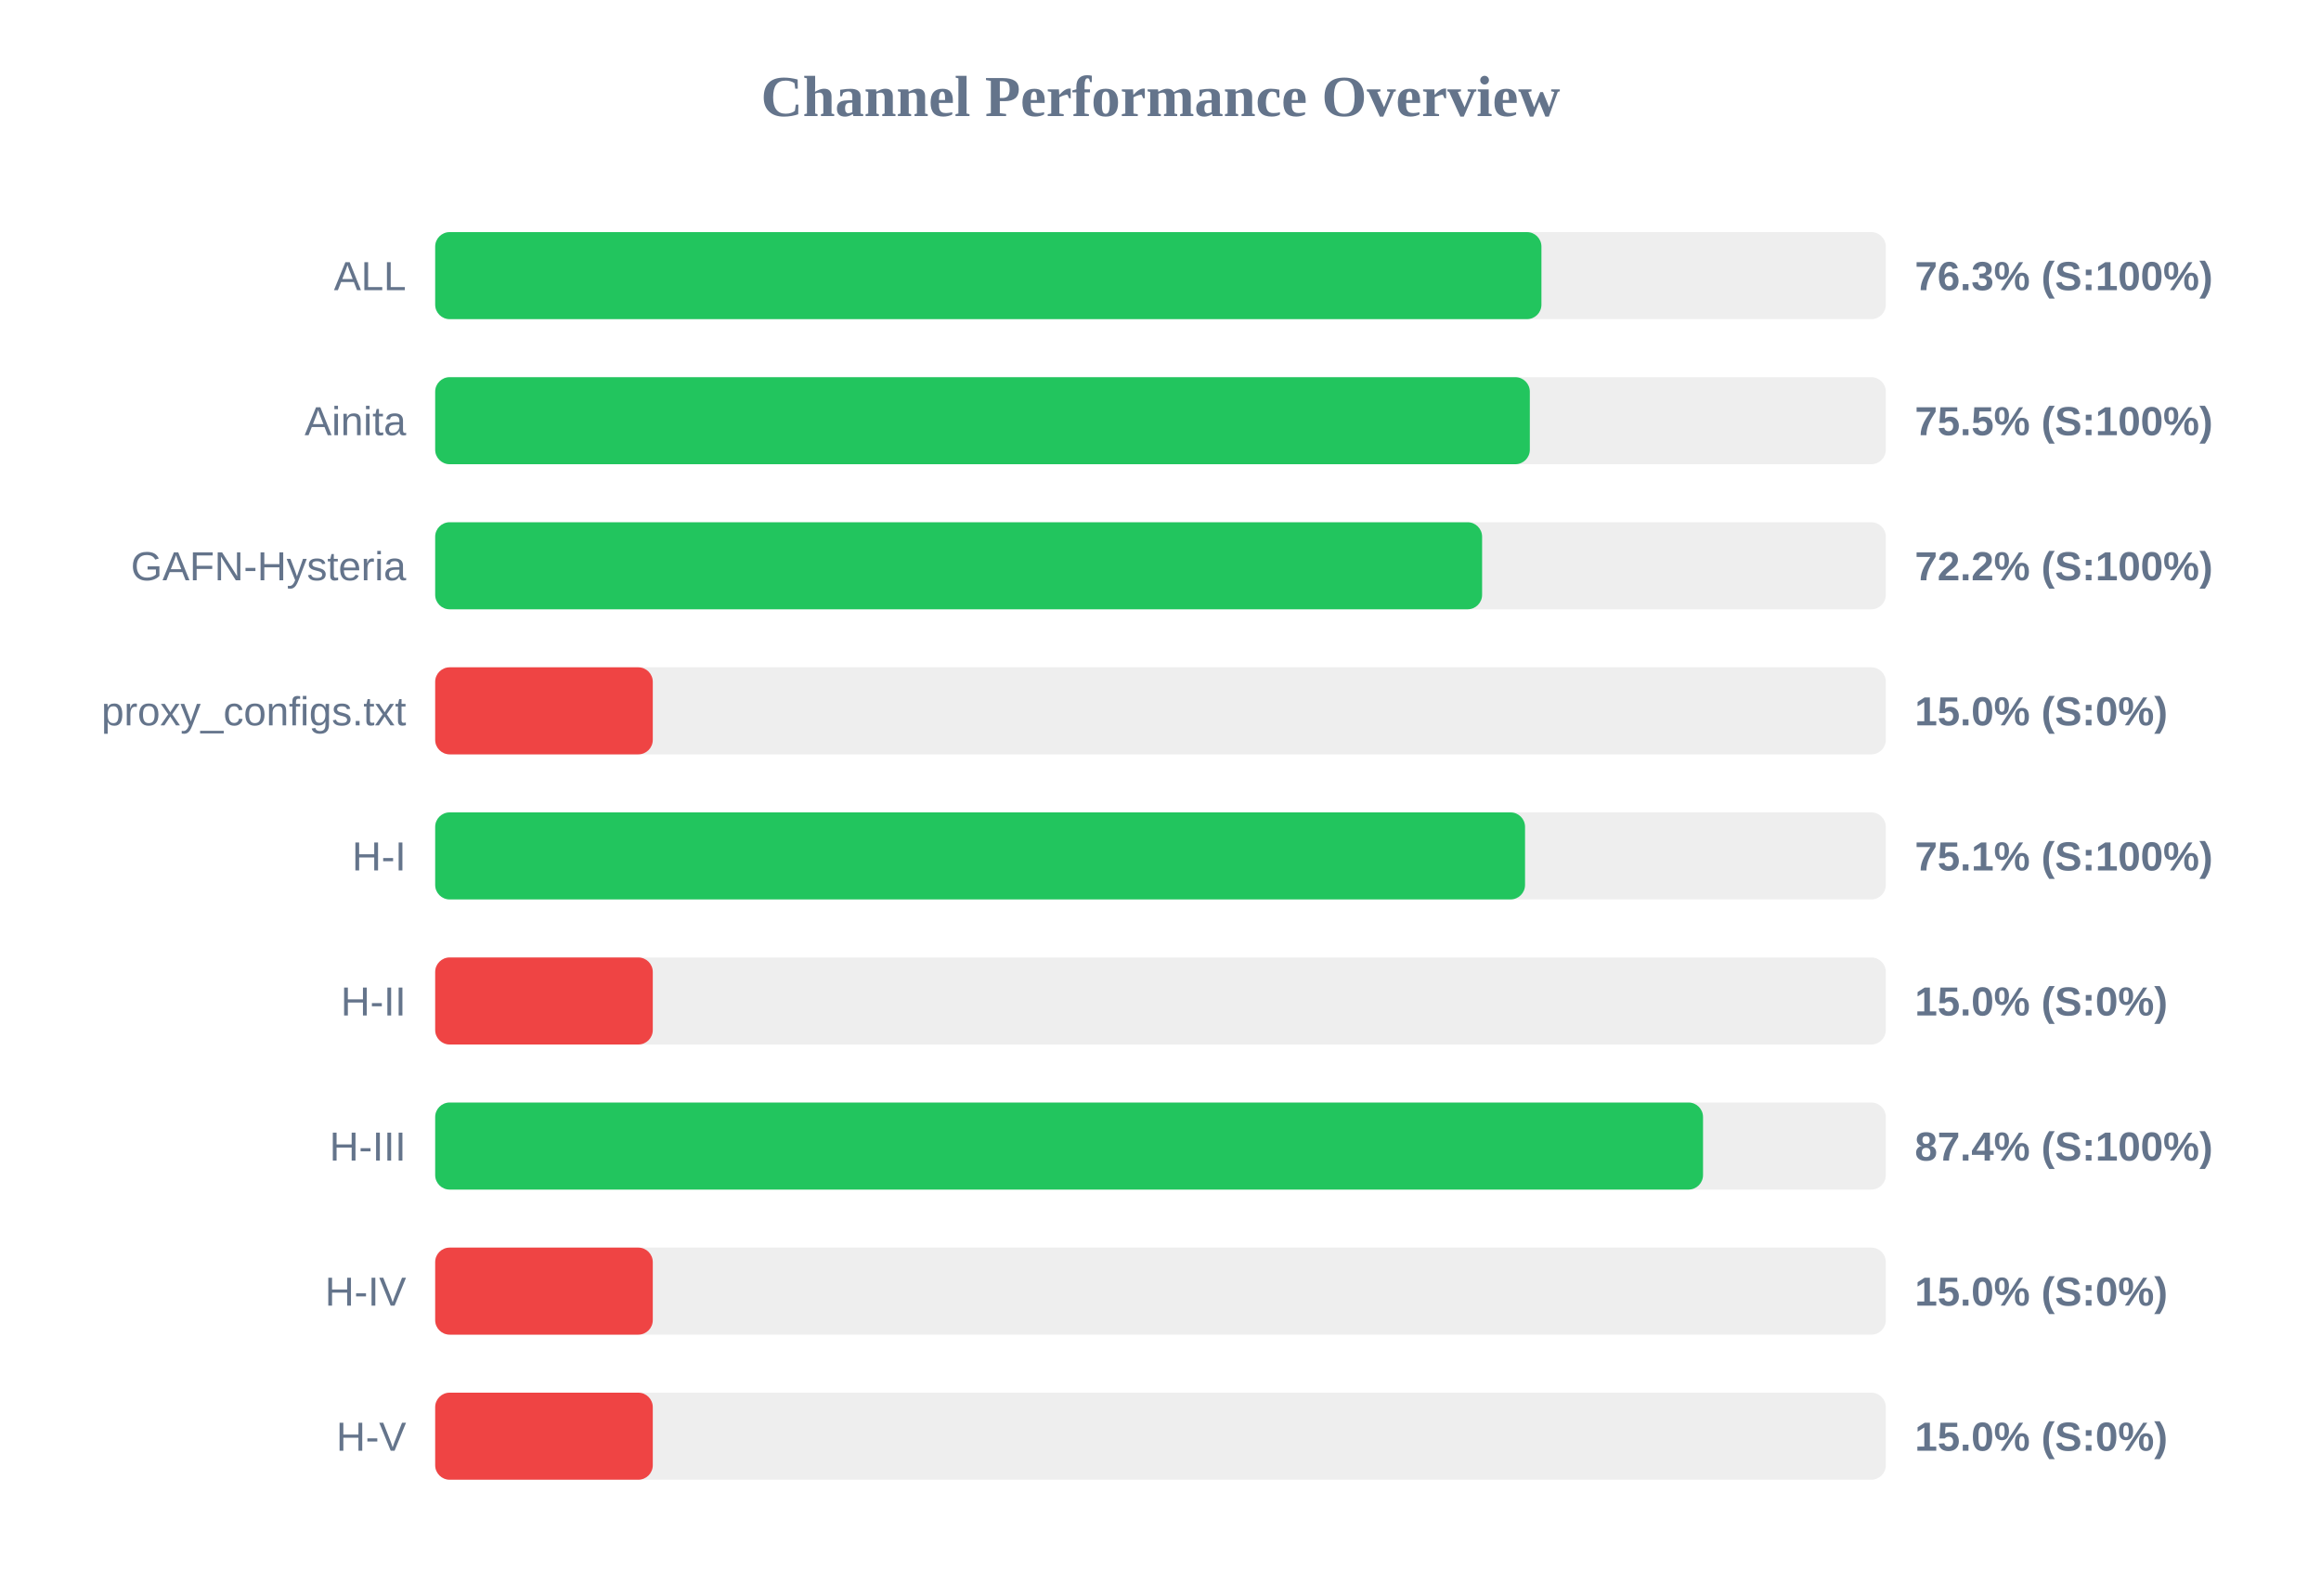
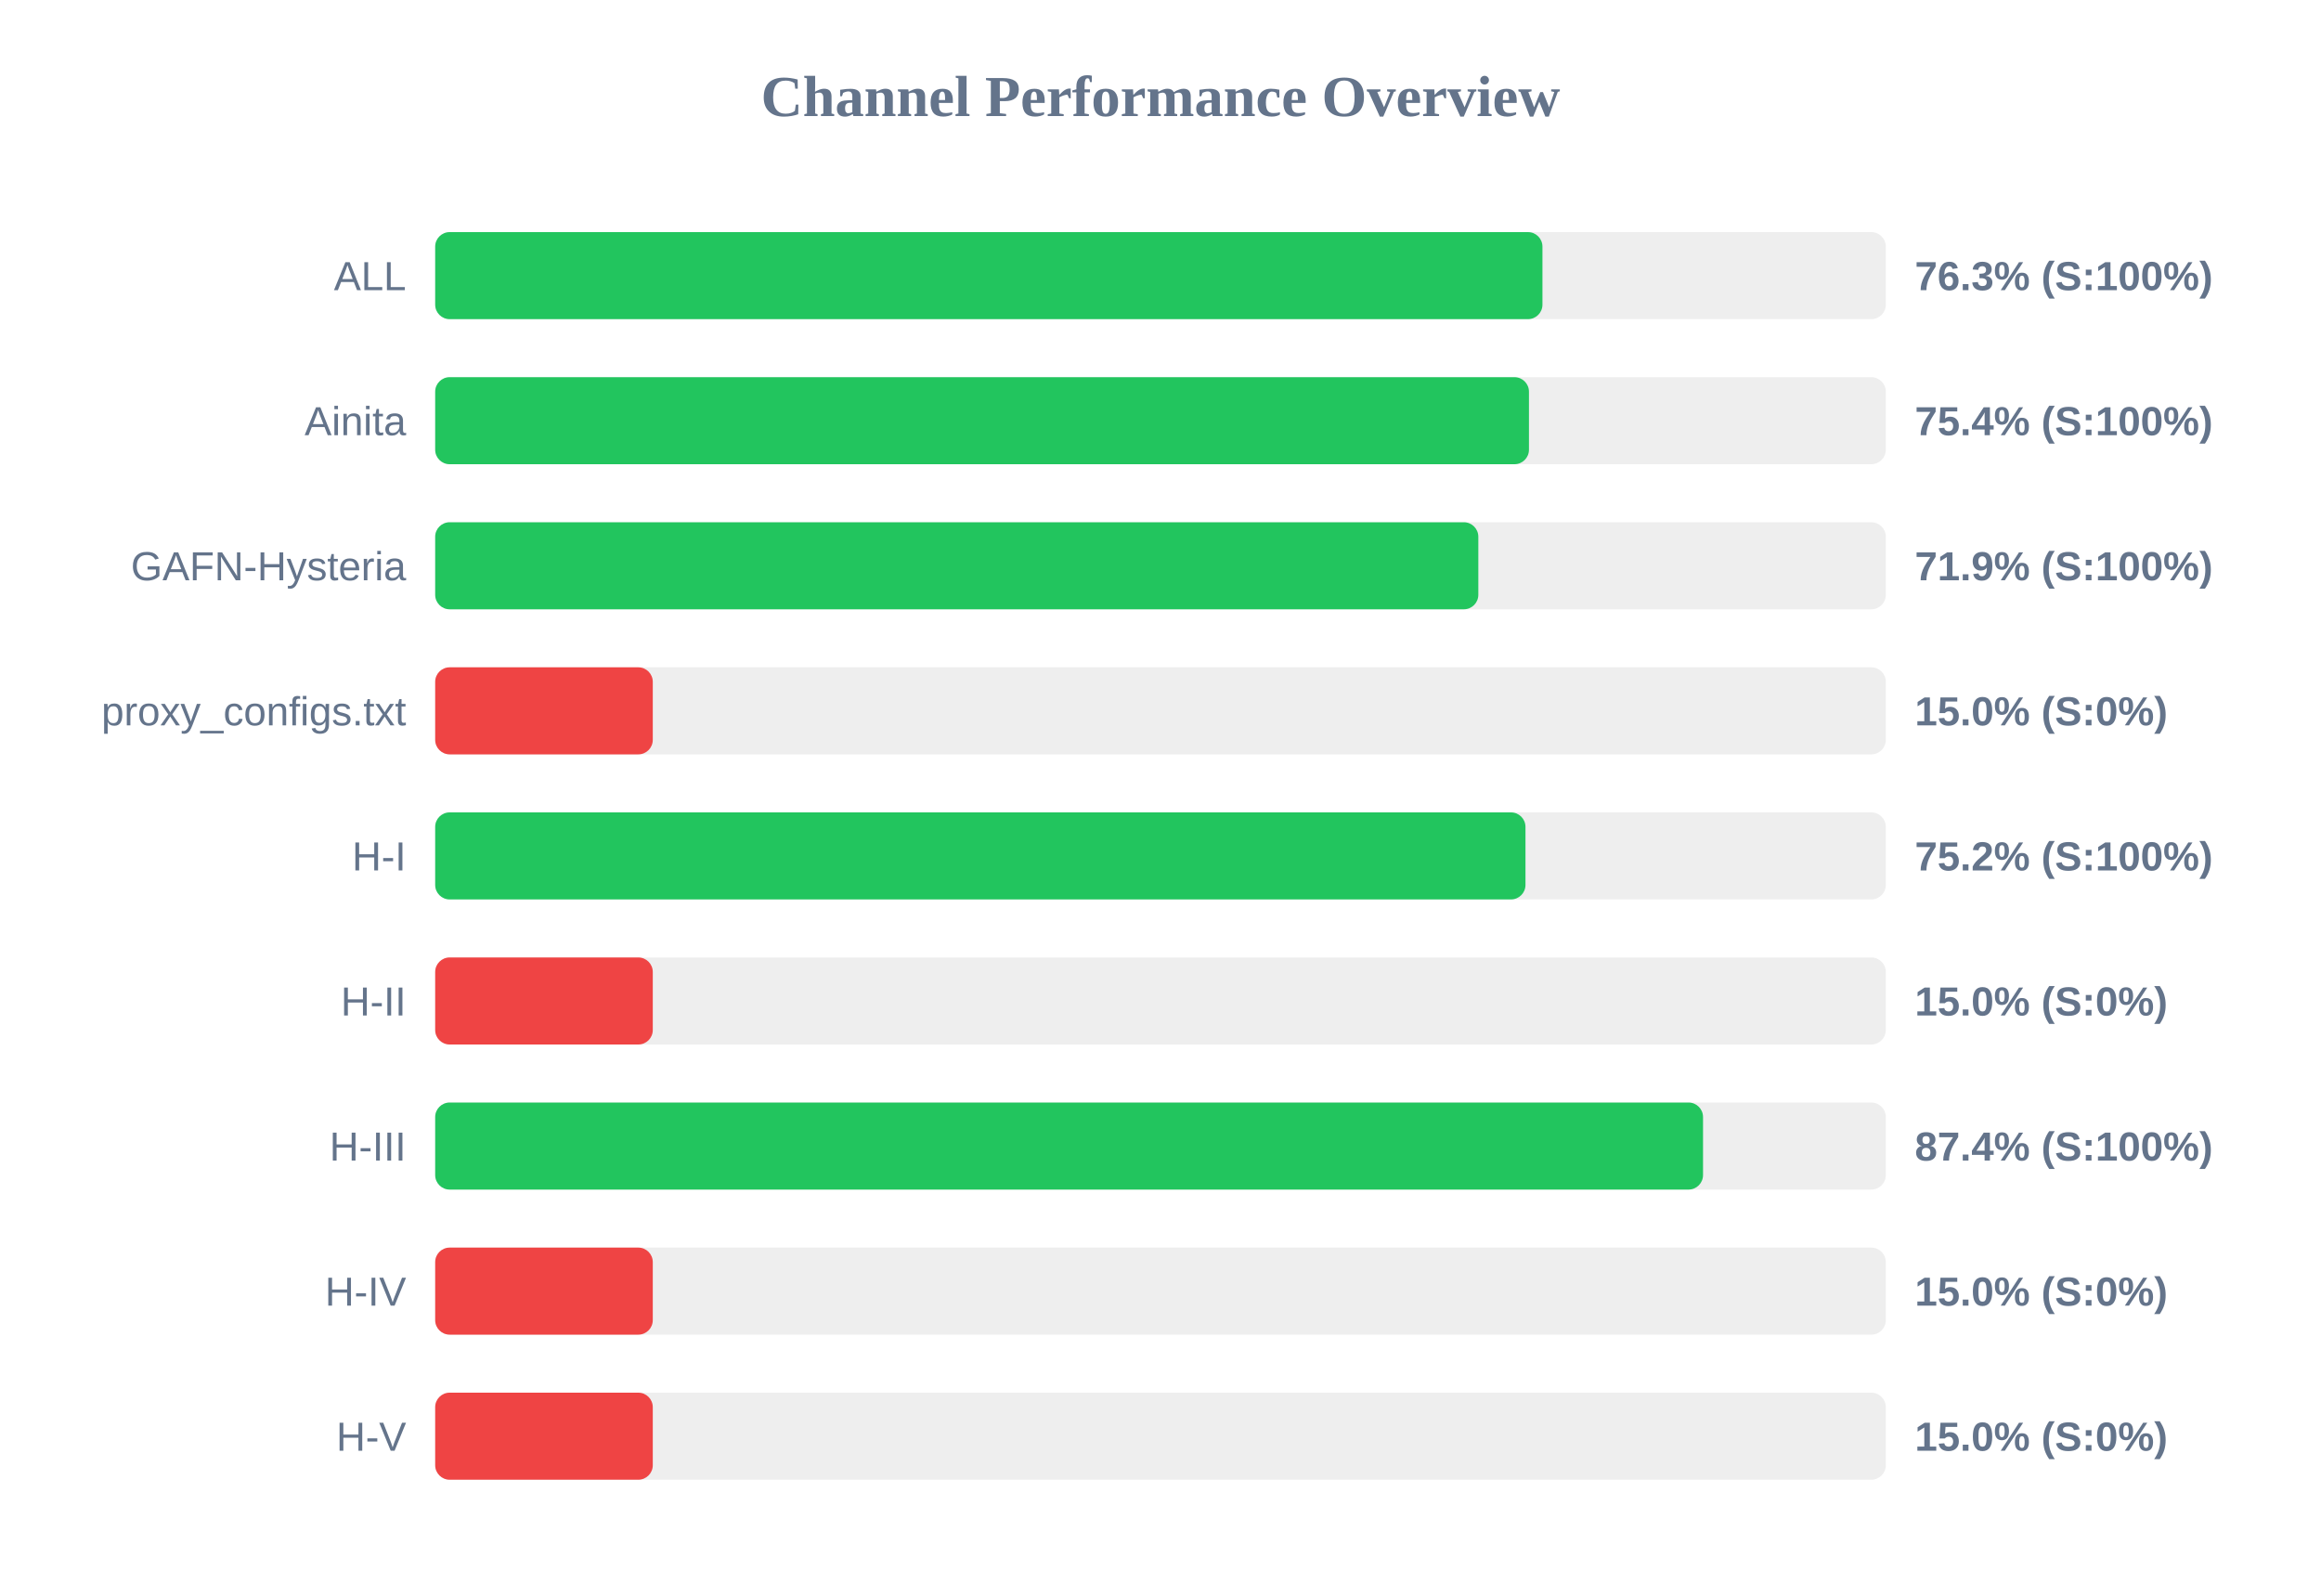
<svg xmlns="http://www.w3.org/2000/svg" width="800" height="550" version="1.1">
  <style>
        .row { font: 14px Arial; fill: #64748b; }
        .score { font: bold 14px Arial; fill: #64748b; }
    </style>
  <text x="400" y="40" text-anchor="middle" font-size="20px" font-weight="bold" fill="#64748b">Channel Performance Overview</text>
  <rect x="150" y="80" width="500" height="30" fill="#eee" rx="5" />
-   <rect x="150" y="80" width="381.3" height="30" fill="#22c55e" rx="5" />
+   <rect x="150" y="80" width="381.65" height="30" fill="#22c55e" rx="5" />
  <text x="140" y="100" text-anchor="end" class="row">ALL</text>
  <text x="660" y="100" text-anchor="start" class="score">76.3% (S:100%)</text>
  <rect x="150" y="130" width="500" height="30" fill="#eee" rx="5" />
-   <rect x="150" y="130" width="377.3" height="30" fill="#22c55e" rx="5" />
+   <rect x="150" y="130" width="377.0" height="30" fill="#22c55e" rx="5" />
  <text x="140" y="150" text-anchor="end" class="row">Ainita</text>
-   <text x="660" y="150" text-anchor="start" class="score">75.5% (S:100%)</text>
+   <text x="660" y="150" text-anchor="start" class="score">75.4% (S:100%)</text>
  <rect x="150" y="180" width="500" height="30" fill="#eee" rx="5" />
-   <rect x="150" y="180" width="360.85" height="30" fill="#22c55e" rx="5" />
+   <rect x="150" y="180" width="359.55" height="30" fill="#22c55e" rx="5" />
  <text x="140" y="200" text-anchor="end" class="row">GAFN-Hysteria</text>
-   <text x="660" y="200" text-anchor="start" class="score">72.2% (S:100%)</text>
+   <text x="660" y="200" text-anchor="start" class="score">71.9% (S:100%)</text>
  <rect x="150" y="230" width="500" height="30" fill="#eee" rx="5" />
  <rect x="150" y="230" width="75.0" height="30" fill="#ef4444" rx="5" />
  <text x="140" y="250" text-anchor="end" class="row">proxy_configs.txt</text>
  <text x="660" y="250" text-anchor="start" class="score">15.0% (S:0%)</text>
  <rect x="150" y="280" width="500" height="30" fill="#eee" rx="5" />
-   <rect x="150" y="280" width="375.65" height="30" fill="#22c55e" rx="5" />
+   <rect x="150" y="280" width="375.8" height="30" fill="#22c55e" rx="5" />
  <text x="140" y="300" text-anchor="end" class="row">H-I</text>
-   <text x="660" y="300" text-anchor="start" class="score">75.1% (S:100%)</text>
+   <text x="660" y="300" text-anchor="start" class="score">75.2% (S:100%)</text>
  <rect x="150" y="330" width="500" height="30" fill="#eee" rx="5" />
  <rect x="150" y="330" width="75.0" height="30" fill="#ef4444" rx="5" />
  <text x="140" y="350" text-anchor="end" class="row">H-II</text>
  <text x="660" y="350" text-anchor="start" class="score">15.0% (S:0%)</text>
  <rect x="150" y="380" width="500" height="30" fill="#eee" rx="5" />
  <rect x="150" y="380" width="437.0" height="30" fill="#22c55e" rx="5" />
  <text x="140" y="400" text-anchor="end" class="row">H-III</text>
  <text x="660" y="400" text-anchor="start" class="score">87.4% (S:100%)</text>
  <rect x="150" y="430" width="500" height="30" fill="#eee" rx="5" />
  <rect x="150" y="430" width="75.0" height="30" fill="#ef4444" rx="5" />
  <text x="140" y="450" text-anchor="end" class="row">H-IV</text>
  <text x="660" y="450" text-anchor="start" class="score">15.0% (S:0%)</text>
  <rect x="150" y="480" width="500" height="30" fill="#eee" rx="5" />
  <rect x="150" y="480" width="75.0" height="30" fill="#ef4444" rx="5" />
  <text x="140" y="500" text-anchor="end" class="row">H-V</text>
  <text x="660" y="500" text-anchor="start" class="score">15.0% (S:0%)</text>
</svg>
